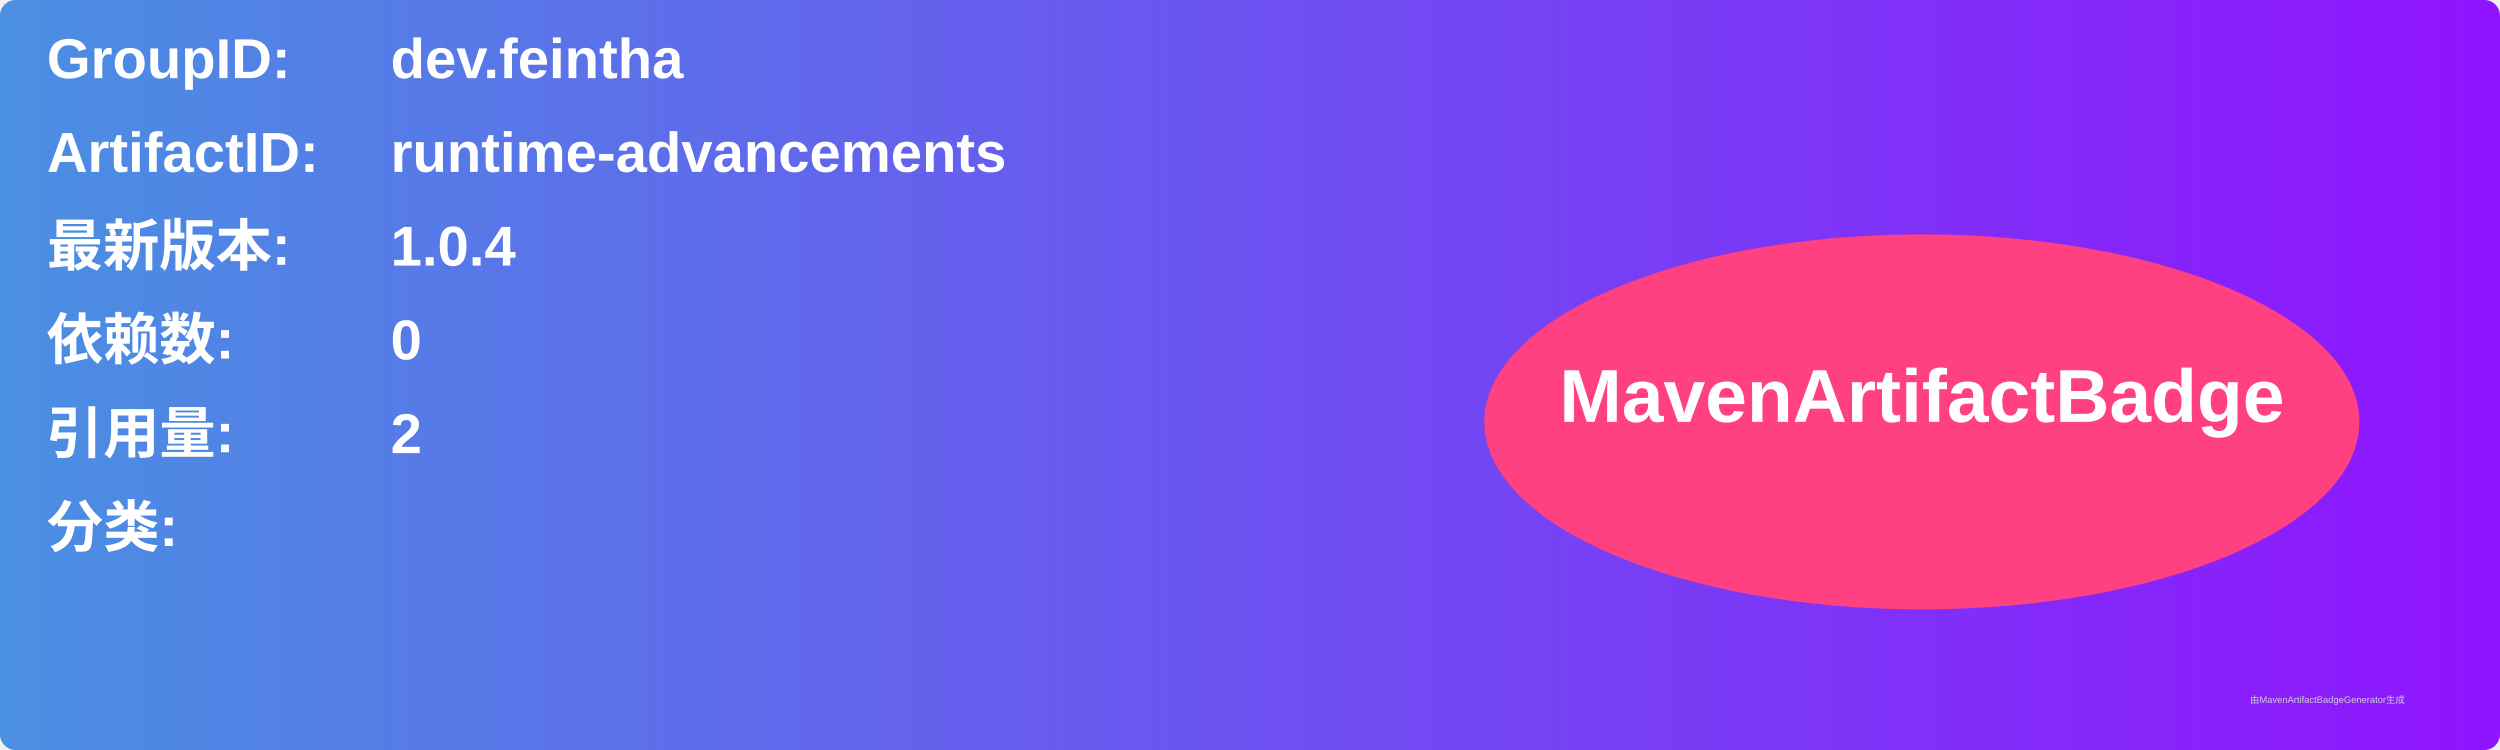
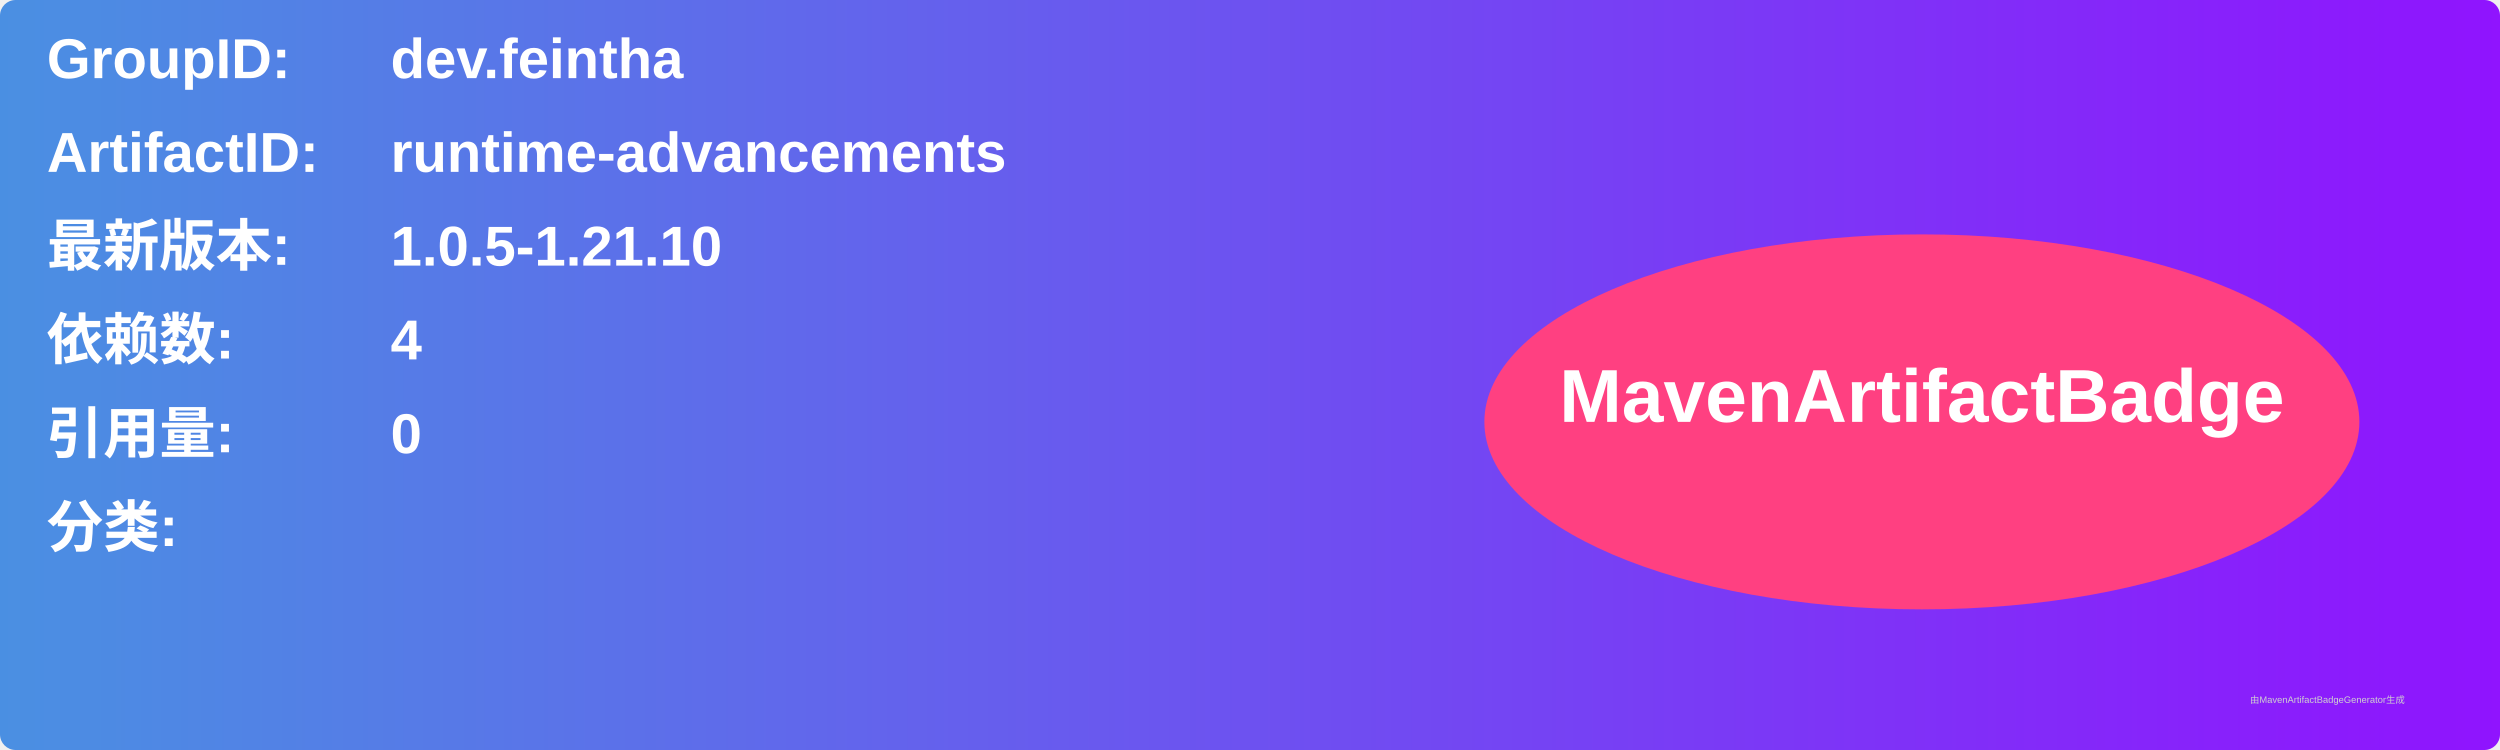
<svg xmlns="http://www.w3.org/2000/svg" width="800" height="240" viewBox="0 0 800 240">
  <linearGradient id="grad" x1="0%" y1="0%" x2="100%" y2="0%">
    <stop offset="0%" stop-color="#4a90e2" />
    <stop offset="100%" stop-color="#9013fe" />
  </linearGradient>
  <rect width="100%" height="100%" rx="5" ry="5" fill="url(#grad)" />
  <g transform="translate(15, 15)">
    <text x="0" y="10" font-family="Arial" font-size="18" fill="white" font-weight="bold" width="260">GroupID:</text>
    <text x="110" y="10" font-family="Arial" font-size="18" fill="white" font-weight="bold" width="460">dev.feintha</text>
    <text x="0" y="40" font-family="Arial" font-size="18" fill="white" font-weight="bold" width="260">ArtifactID:</text>
    <text x="110" y="40" font-family="Arial" font-size="18" fill="white" font-weight="bold" width="460">runtime-advancements</text>
    <text x="0" y="70" font-family="Arial" font-size="18" fill="white" font-weight="bold">最新版本:</text>
    <text x="110" y="70" font-family="Arial" font-size="18" fill="white" font-weight="bold">
-       <tspan font-weight="bold">1.0.4</tspan>
+       <tspan font-weight="bold">1.0.5-1.21.10</tspan>
    </text>
    <text x="0" y="100" font-family="Arial" font-size="18" fill="white" font-weight="bold">依赖数: </text>
    <text x="110" y="100" font-family="Arial" font-size="18" fill="white">
-       <tspan font-weight="bold">0</tspan>
+       <tspan font-weight="bold">4</tspan>
    </text>
    <text x="0" y="130" font-family="Arial" font-size="18" fill="white" font-weight="bold">引用量: </text>
    <text x="110" y="130" font-family="Arial" font-size="18" fill="white">
-       <tspan font-weight="bold">2</tspan>
+       <tspan font-weight="bold">0</tspan>
    </text>
    <text x="0" y="160" font-family="Arial" font-size="18" fill="white" font-weight="bold">分类:</text>
    <text x="10" y="190" font-family="Arial" font-size="10" fill="white">
      <tspan font-weight="bold" />
    </text>
    <ellipse cx="600" cy="120" rx="140" ry="60" fill="#ff4081" />
    <text x="600" y="120" text-anchor="middle" font-family="Arial" font-size="24" fill="white" font-weight="bold">MavenArtifactBadge</text>
  </g>
  <text x="720" y="225" font-family="Arial" font-size="3" fill="#d0d0d0">由MavenArtifactBadgeGenerator生成</text>
</svg>
